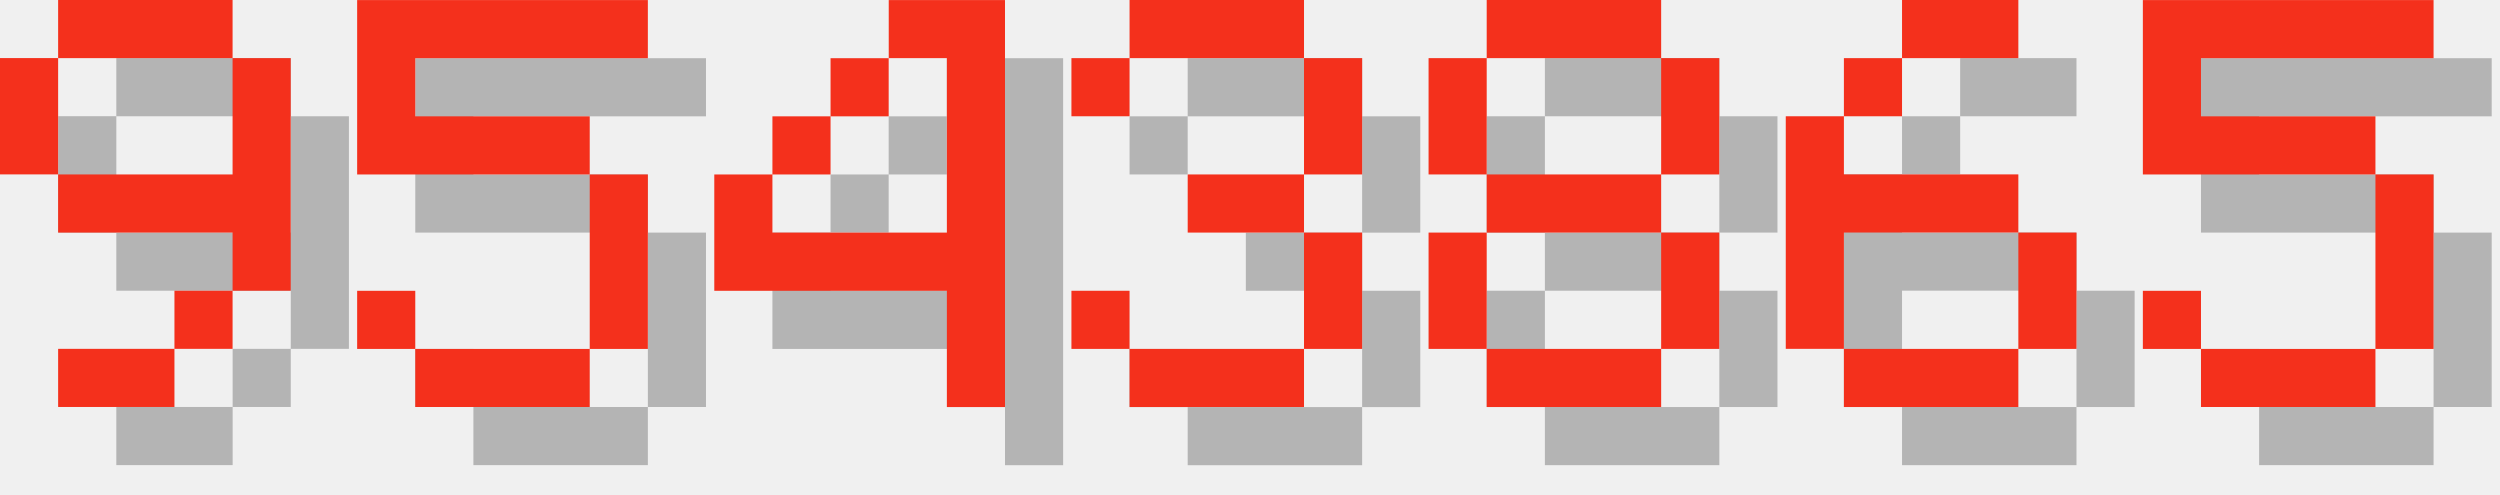
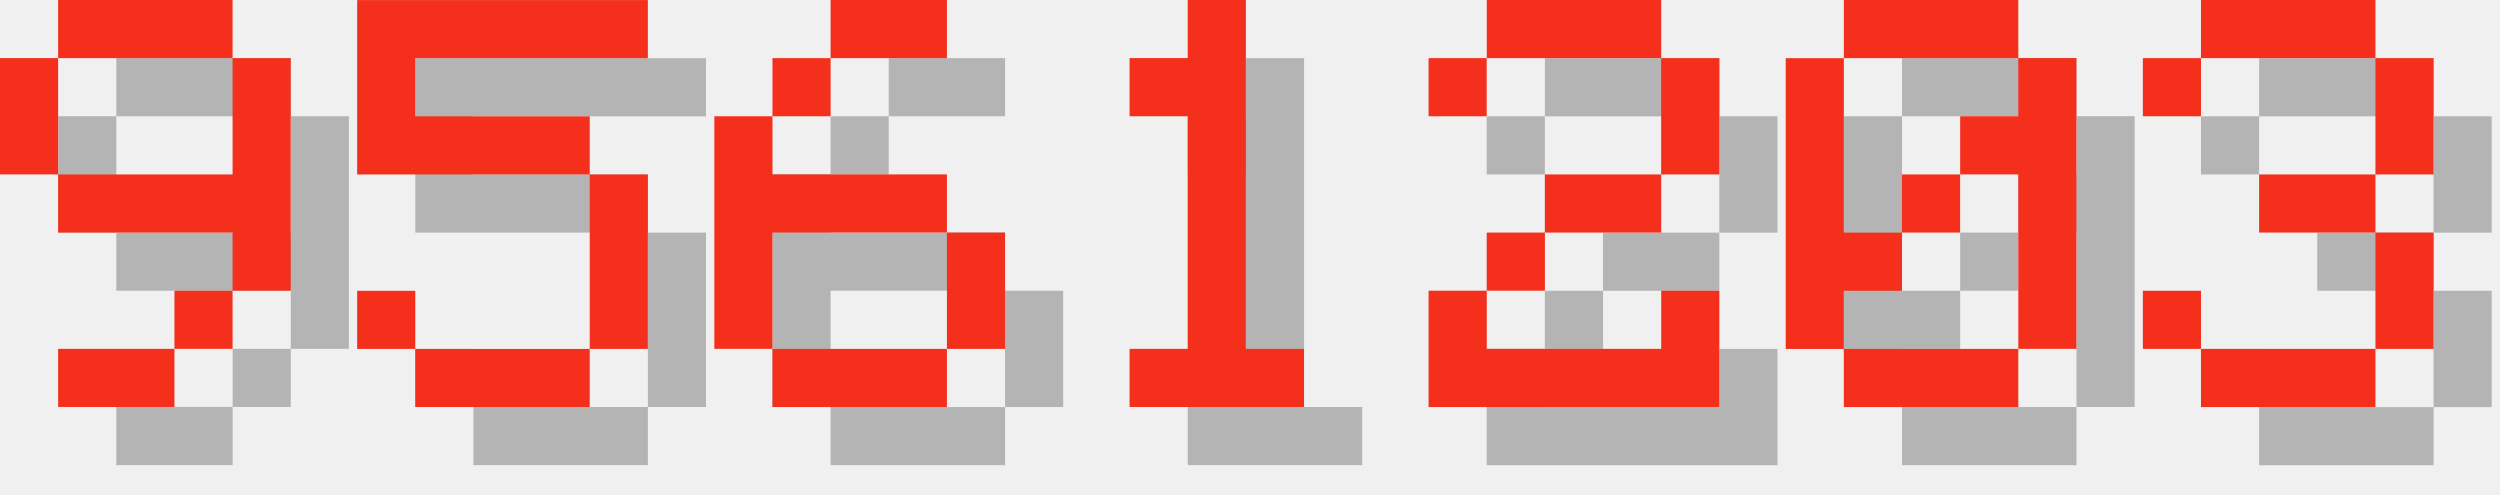
<svg xmlns="http://www.w3.org/2000/svg" version="1.1" width="182.0" height="36">
  <style>
        .text-foreground {
            fill: #F4301C;
        }
        .text-shadow {
            fill: #000000;
            fill-opacity: 0.25;
        }
    </style>
  <g class="digit" id="digit_9" transform="translate(0.0, 0), scale(4)">
    <path id="digit_9_shadow" class="text-shadow" d="m2.117 1.058v1.058h3.175v-1.058h-3.175zm3.175 1.058v2.117h-3.175v1.058h3.175v1.058h1.058v-4.233h-1.058zm0 4.233h-1.058v1.058h1.058v-1.058zm-1.058 1.058h-2.117v1.058h2.117v-1.058zm-2.117-3.175v-2.117h-1.058v2.117h1.058z" fill-opacity=".5" style="paint-order:stroke fill markers" />
    <path id="digit_9_fg" class="text-foreground" d="m1.058 0v1.058h3.175v-1.058h-3.175zm3.175 1.058v2.117h-3.175v1.058h3.175v1.058h1.058v-4.233h-1.058zm0 4.233h-1.058v1.058h1.058v-1.058zm-1.058 1.058h-2.117v1.058h2.117v-1.058zm-2.117-3.175v-2.117h-1.058v2.117h1.058z" fill="#fff" style="paint-order:stroke fill markers" />
  </g>
  <g class="digit" id="digit_5" transform="translate(26.0, 0), scale(4)">
    <path id="digit_5_shadow" class="text-shadow" d="m1.058 1.058v3.175h4.233v3.175h-3.175v-1.058h-1.058v1.058h1.058v1.058h3.175v-1.058h1.058v-3.175h-1.058v-1.058h-3.175v-1.058h4.233v-1.058h-5.292z" fill-opacity=".5" style="paint-order:stroke fill markers" />
    <path id="digit_5_fg" class="text-foreground" d="m0 0v3.175h4.233v3.175h-3.175v-1.058h-1.058v1.058h1.058v1.058h3.175v-1.058h1.058v-3.175h-1.058v-1.058h-3.175v-1.058h4.233v-1.058h-5.292z" fill="#fff" style="paint-order:stroke fill markers" />
  </g>
-   <g class="digit" id="digit_4" transform="translate(52.0, 0), scale(4)">
-     <path id="digit_4_shadow" class="text-shadow" d="m4.233 1.058v1.058h1.058v3.175h-3.175v-1.058h-1.058v2.117h4.233v2.117h1.058v-7.408h-2.117zm-2.117 3.175h1.058v-1.058h-1.058v1.058zm1.058-1.058h1.058v-1.058h-1.058v1.058z" fill-opacity=".5" style="paint-order:stroke fill markers" />
-     <path id="digit_4_fg" class="text-foreground" d="m3.175 0v1.058h1.058v3.175h-3.175v-1.058h-1.058v2.117h4.233v2.117h1.058v-7.408h-2.117zm-2.117 3.175h1.058v-1.058h-1.058v1.058zm1.058-1.058h1.058v-1.058h-1.058v1.058z" fill="#fff" style="paint-order:stroke fill markers" />
+   <g class="digit" id="digit_6" transform="translate(52.0, 0), scale(4)">
+     <path id="digit_6_shadow" class="text-shadow" d="m3.175 1.058v1.058h2.117v-1.058h-2.117zm0 1.058h-1.058v1.058h1.058v-1.058zm-1.058 1.058h-1.058v4.233h1.058v-2.117h3.175v-1.058h-3.175v-1.058zm3.175 2.117v2.117h1.058v-2.117h-1.058zm0 2.117h-3.175v1.058h3.175v-1.058z" fill-opacity=".5" style="paint-order:stroke fill markers" />
+     <path id="digit_6_fg" class="text-foreground" d="m2.117 0v1.058h2.117v-1.058h-2.117zm0 1.058h-1.058v1.058h1.058v-1.058zm-1.058 1.058h-1.058v4.233h1.058v-2.117h3.175v-1.058h-3.175v-1.058zm3.175 2.117v2.117h1.058v-2.117h-1.058zm0 2.117h-3.175v1.058h3.175v-1.058z" fill="#fff" style="paint-order:stroke fill markers" />
  </g>
-   <g class="digit" id="digit_3" transform="translate(78.0, 0), scale(4)">
+   <g class="digit" id="digit_1" transform="translate(78.0, 0), scale(4)">
+     <path id="digit_1_shadow" class="text-shadow" d="m2.117 2.117v1.058h1.058v4.233h-1.058v1.058h3.175v-1.058h-1.058v-6.35h-1.058v1.058h-1.058z" fill-opacity=".5" style="paint-order:stroke fill markers" />
+     <path id="digit_1_fg" class="text-foreground" d="m1.058 1.058v1.058h1.058v4.233h-1.058v1.058h3.175v-1.058h-1.058v-6.35h-1.058v1.058h-1.058z" fill="#fff" style="paint-order:stroke fill markers" />
+   </g>
+   <g class="digit" id="digit_2" transform="translate(104.0, 0), scale(4)">
+     <path id="digit_2_shadow" class="text-shadow" d="m1.058 2.117v1.058h1.058v-1.058h3.175v2.117h-2.117v1.058h-1.058v1.058h-1.058v2.117h5.292v-2.117h-1.058v1.058h-3.175v-1.058h1.058v-1.058h2.117v-1.058h1.058v-2.117h-1.058v-1.058h-3.175v1.058h-1.058z" fill-opacity=".5" style="paint-order:stroke fill markers" />
+     <path id="digit_2_fg" class="text-foreground" d="m0 1.058v1.058h1.058v-1.058h3.175v2.117h-2.117v1.058h-1.058v1.058h-1.058v2.117h5.292v-2.117h-1.058v1.058h-3.175v-1.058h1.058v-1.058h2.117v-1.058h1.058v-2.117h-1.058v-1.058h-3.175v1.058h-1.058z" fill="#fff" style="paint-order:stroke fill markers" />
+   </g>
+   <g class="digit" id="digit_0" transform="translate(130.0, 0), scale(4)">
+     <path id="digit_0_shadow" class="text-shadow" d="m2.117 1.058v1.058h3.175v-1.058h-3.175zm3.175 1.058v1.058h-1.058v1.058h1.058v3.175h1.058v-5.292h-1.058zm0 5.292h-3.175v1.058h3.175v-1.058zm-3.175 0v-1.058h1.058v-1.058h-1.058v-3.175h-1.058v5.292h1.058zm1.058-2.117h1.058v-1.058h-1.058v1.058z" fill-opacity=".5" style="paint-order:stroke fill markers" />
+     <path id="digit_0_fg" class="text-foreground" d="m1.058 0v1.058h3.175v-1.058h-3.175zm3.175 1.058v1.058h-1.058v1.058h1.058v3.175h1.058v-5.292h-1.058zm0 5.292h-3.175v1.058h3.175v-1.058zm-3.175 0v-1.058h1.058v-1.058h-1.058v-3.175h-1.058v5.292h1.058zm1.058-2.117h1.058v-1.058h-1.058v1.058z" fill="#fff" style="paint-order:stroke fill markers" />
+   </g>
+   <g class="digit" id="digit_3" transform="translate(156.0, 0), scale(4)">
    <path id="digit_3_shadow" class="text-shadow" d="m1.058 2.117v1.058h1.058v-1.058h3.175v2.117h-2.117v1.058h2.117v2.117h-3.175v-1.058h-1.058v1.058h1.058v1.058h3.175v-1.058h1.058v-2.117h-1.058v-1.058h1.058v-2.117h-1.058v-1.058h-3.175v1.058h-1.058z" fill-opacity=".5" style="paint-order:stroke fill markers" />
    <path id="digit_3_fg" class="text-foreground" d="m0 1.058v1.058h1.058v-1.058h3.175v2.117h-2.117v1.058h2.117v2.117h-3.175v-1.058h-1.058v1.058h1.058v1.058h3.175v-1.058h1.058v-2.117h-1.058v-1.058h1.058v-2.117h-1.058v-1.058h-3.175v1.058h-1.058z" fill="#fff" style="paint-order:stroke fill markers" />
  </g>
-   <g class="digit" id="digit_8" transform="translate(104.0, 0), scale(4)">
-     <path id="digit_8_shadow" class="text-shadow" d="m2.117 1.058v1.058h3.175v-1.058h-3.175zm3.175 1.058v2.117h1.058v-2.117h-1.058zm0 2.117h-3.175v1.058h3.175v-1.058zm0 1.058v2.117h1.058v-2.117h-1.058zm0 2.117h-3.175v1.058h3.175v-1.058zm-3.175 0v-2.117h-1.058v2.117h1.058zm0-3.175v-2.117h-1.058v2.117h1.058z" fill-opacity=".5" style="paint-order:stroke fill markers" />
-     <path id="digit_8_fg" class="text-foreground" d="m1.058 0v1.058h3.175v-1.058h-3.175zm3.175 1.058v2.117h1.058v-2.117h-1.058zm0 2.117h-3.175v1.058h3.175v-1.058zm0 1.058v2.117h1.058v-2.117h-1.058zm0 2.117h-3.175v1.058h3.175v-1.058zm-3.175 0v-2.117h-1.058v2.117h1.058zm0-3.175v-2.117h-1.058v2.117h1.058z" fill="#fff" style="paint-order:stroke fill markers" />
-   </g>
-   <g class="digit" id="digit_6" transform="translate(130.0, 0), scale(4)">
-     <path id="digit_6_shadow" class="text-shadow" d="m3.175 1.058v1.058h2.117v-1.058h-2.117zm0 1.058h-1.058v1.058h1.058v-1.058zm-1.058 1.058h-1.058v4.233h1.058v-2.117h3.175v-1.058h-3.175v-1.058zm3.175 2.117v2.117h1.058v-2.117h-1.058zm0 2.117h-3.175v1.058h3.175v-1.058z" fill-opacity=".5" style="paint-order:stroke fill markers" />
-     <path id="digit_6_fg" class="text-foreground" d="m2.117 0v1.058h2.117v-1.058h-2.117zm0 1.058h-1.058v1.058h1.058v-1.058zm-1.058 1.058h-1.058v4.233h1.058v-2.117h3.175v-1.058h-3.175v-1.058zm3.175 2.117v2.117h1.058v-2.117h-1.058zm0 2.117h-3.175v1.058h3.175v-1.058z" fill="#fff" style="paint-order:stroke fill markers" />
-   </g>
-   <g class="digit" id="digit_5" transform="translate(156.0, 0), scale(4)">
-     <path id="digit_5_shadow" class="text-shadow" d="m1.058 1.058v3.175h4.233v3.175h-3.175v-1.058h-1.058v1.058h1.058v1.058h3.175v-1.058h1.058v-3.175h-1.058v-1.058h-3.175v-1.058h4.233v-1.058h-5.292z" fill-opacity=".5" style="paint-order:stroke fill markers" />
-     <path id="digit_5_fg" class="text-foreground" d="m0 0v3.175h4.233v3.175h-3.175v-1.058h-1.058v1.058h1.058v1.058h3.175v-1.058h1.058v-3.175h-1.058v-1.058h-3.175v-1.058h4.233v-1.058h-5.292z" fill="#fff" style="paint-order:stroke fill markers" />
-   </g>
</svg>
